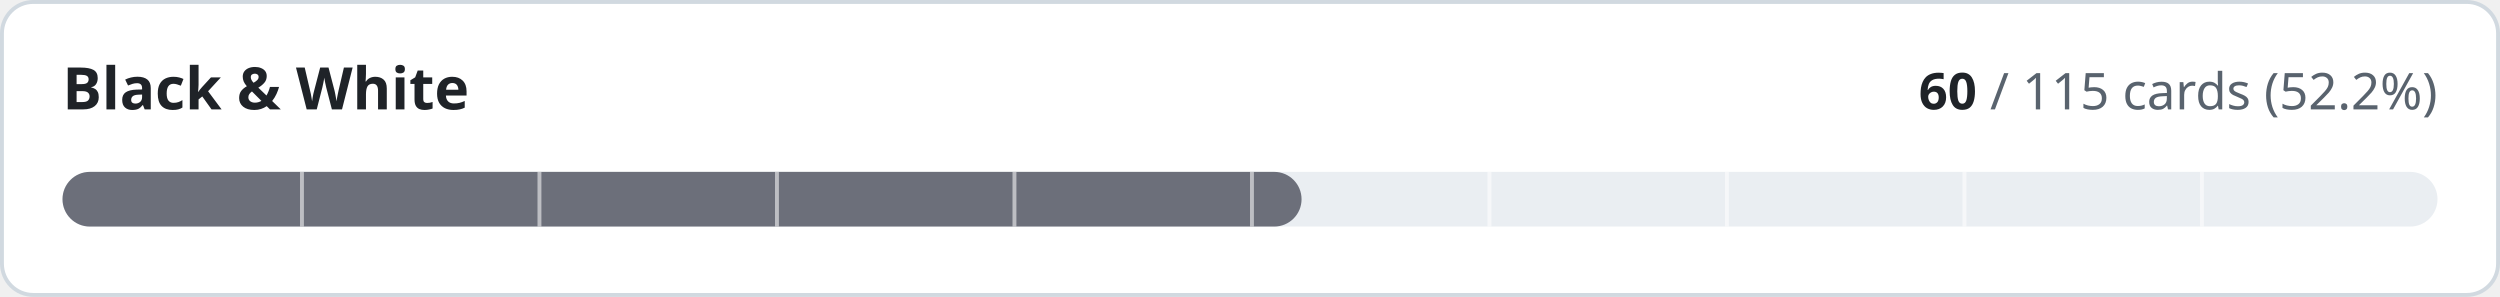
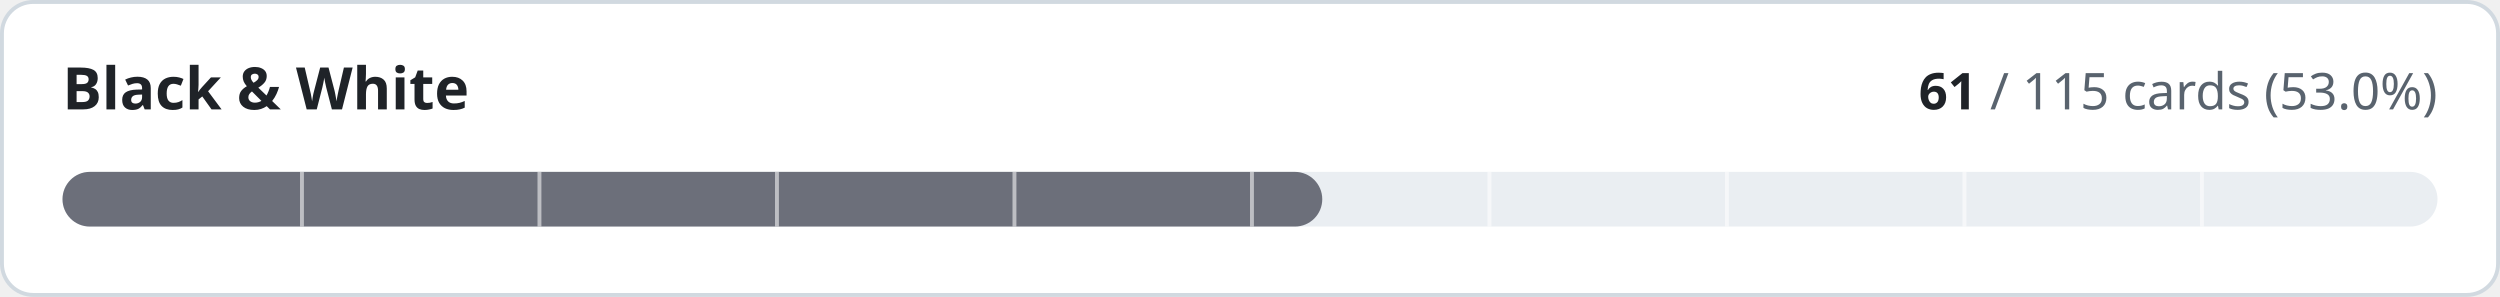
- <svg xmlns="http://www.w3.org/2000/svg" width="640" height="76" viewBox="0 0 640 76" role="img" aria-label="Black &amp; White: 60 of 115 cards implemented">
+ <svg xmlns="http://www.w3.org/2000/svg" width="640" height="76" viewBox="0 0 640 76" role="img" aria-label="Black &amp; White: 61 of 115 cards implemented">
  <style>
.t{fill:#1f2328}.m{fill:#59636e}.trk{fill:#eaeef2}.bd{stroke:#d1d9e0}.bg{fill:#ffffff}
@media (prefers-color-scheme:dark){.t{fill:#f0f6fc}.m{fill:#9198a1}.trk{fill:#262c36}.bd{stroke:#3d444d}.bg{fill:#0d1117}}
text{font-family:-apple-system,BlinkMacSystemFont,'Segoe UI','Noto Sans',Helvetica,Arial,sans-serif;font-variant-numeric:tabular-nums}
</style>
  <rect class="bg bd" x="0.5" y="0.5" width="639" height="75" rx="8" stroke-width="1" />
  <text class="t" x="16" y="28" font-size="15" font-weight="600">Black &amp; White</text>
  <text class="m" x="624" y="28" font-size="13" text-anchor="end">
-     <tspan class="t" font-weight="600">60</tspan> / 115 cards (52.2%)</text>
+     <tspan class="t" font-weight="600">61</tspan> / 115 cards (53.0%)</text>
  <rect class="trk" x="16" y="44" width="608" height="14" rx="7" />
-   <rect x="16" y="44" width="317.2" height="14" rx="7" fill="#6c6f7a" />
+   <rect x="16" y="44" width="322.5" height="14" rx="7" fill="#6c6f7a" />
  <rect x="76.8" y="44" width="1" height="14" class="bg" opacity="0.55" />
  <rect x="137.6" y="44" width="1" height="14" class="bg" opacity="0.55" />
  <rect x="198.4" y="44" width="1" height="14" class="bg" opacity="0.55" />
  <rect x="259.2" y="44" width="1" height="14" class="bg" opacity="0.55" />
  <rect x="320.0" y="44" width="1" height="14" class="bg" opacity="0.55" />
  <rect x="380.8" y="44" width="1" height="14" class="bg" opacity="0.55" />
  <rect x="441.6" y="44" width="1" height="14" class="bg" opacity="0.55" />
  <rect x="502.4" y="44" width="1" height="14" class="bg" opacity="0.55" />
  <rect x="563.2" y="44" width="1" height="14" class="bg" opacity="0.55" />
</svg>
